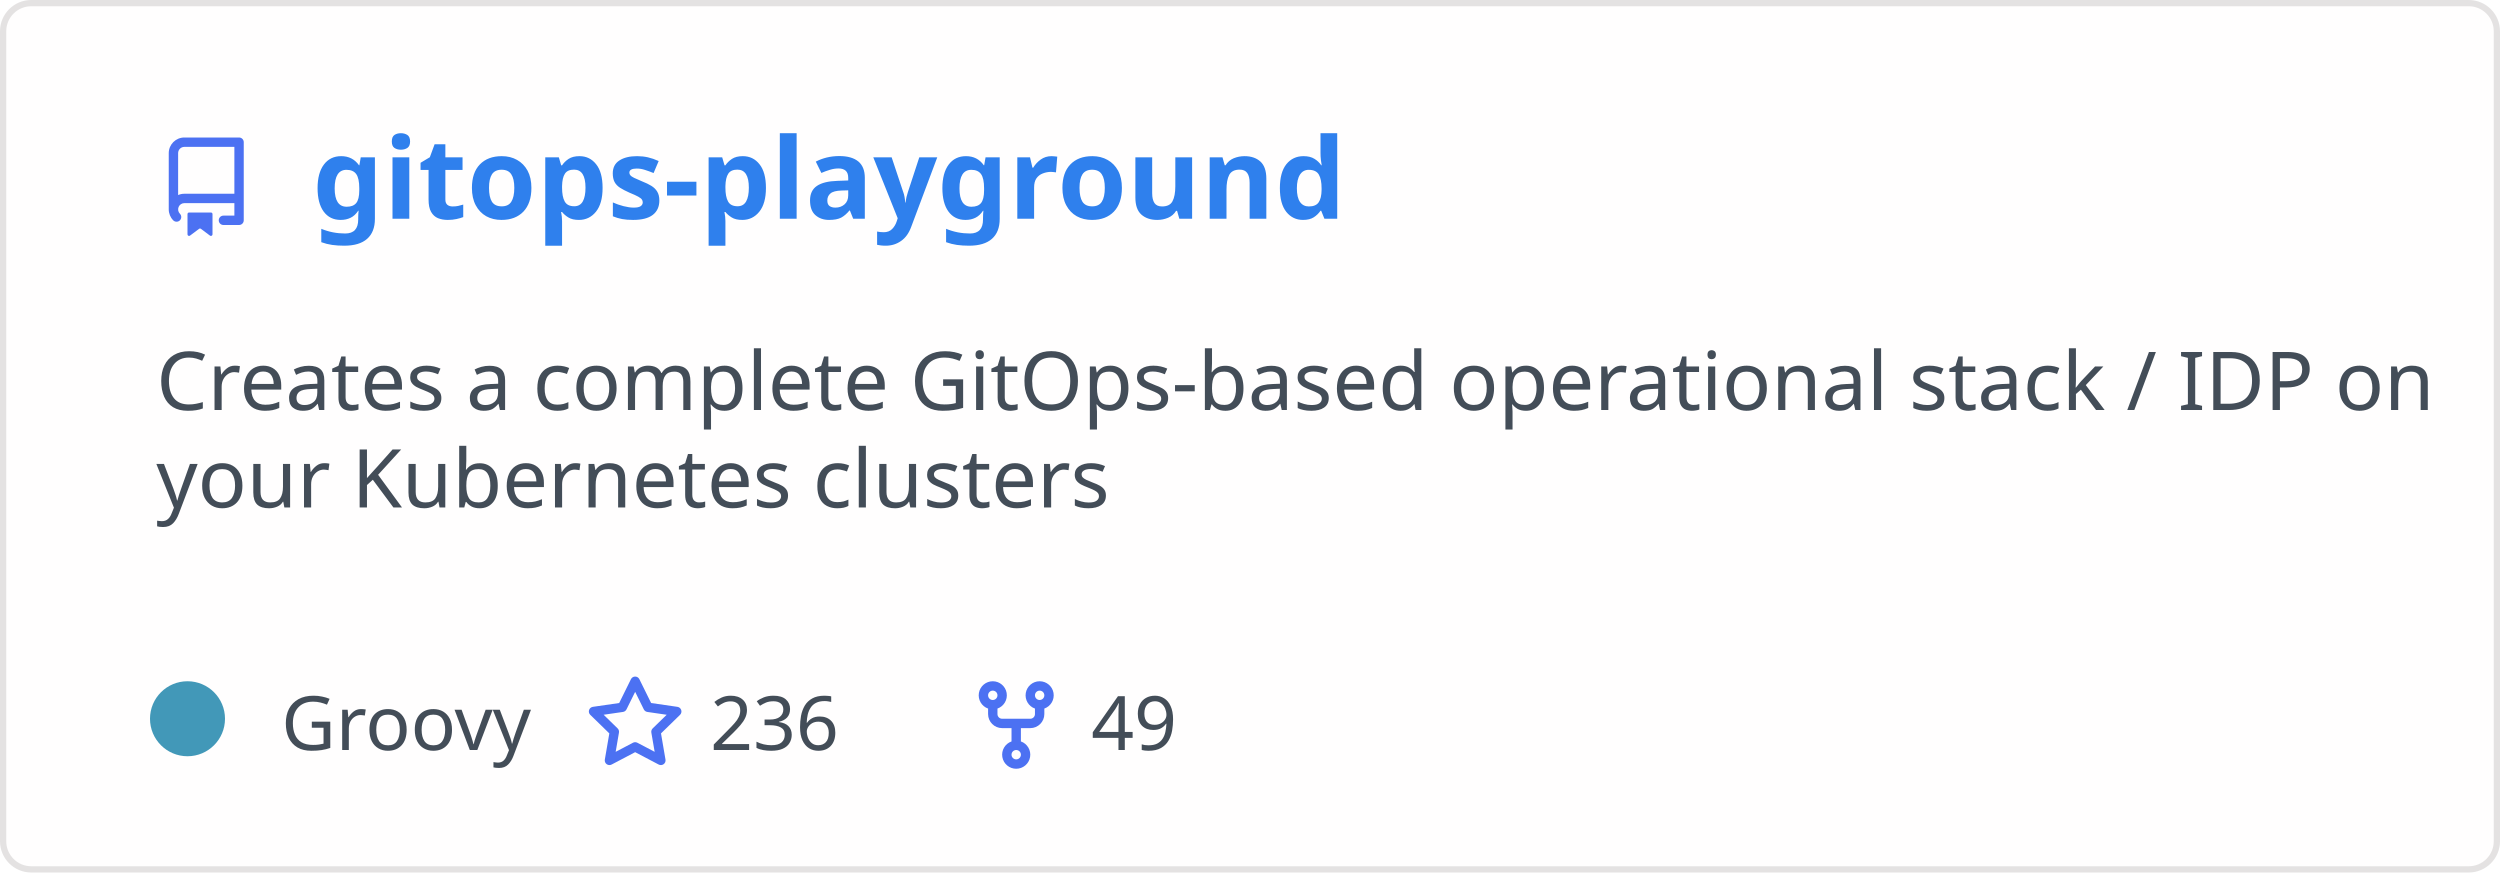
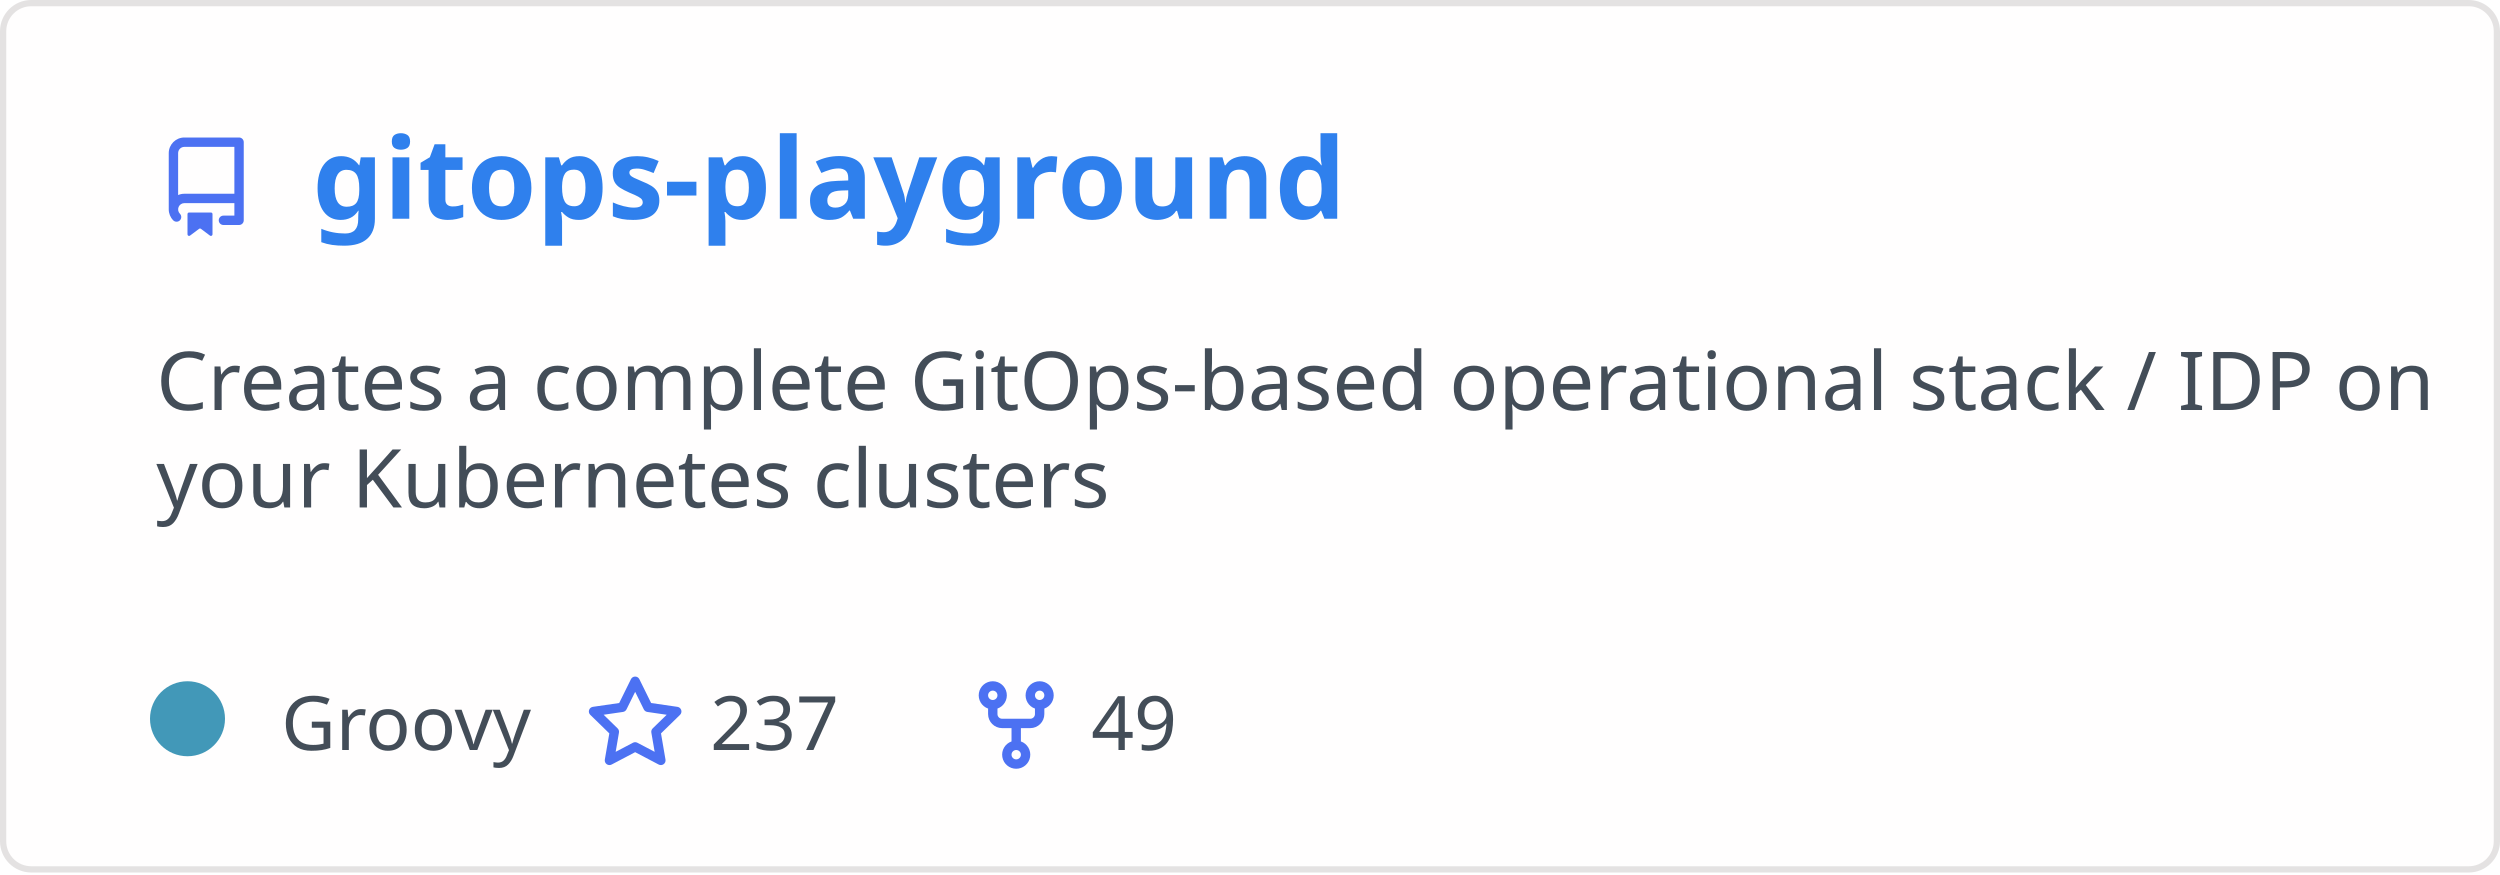
<svg xmlns="http://www.w3.org/2000/svg" width="400" height="140" viewBox="0 0 400 140" fill="none" role="img" aria-labelledby="descId">
  <style>
          .header {
            font: 600 18px 'Segoe UI', Ubuntu, Sans-Serif;
            fill: #2f80ed;
            animation: fadeInAnimation 0.8s ease-in-out forwards;
          }
          @supports(-moz-appearance: auto) {
            /* Selector detects Firefox */
            .header { font-size: 15.5px; }
          }
          
    .description { font: 400 13px 'Segoe UI', Ubuntu, Sans-Serif; fill: #434d58 }
    .gray { font: 400 12px 'Segoe UI', Ubuntu, Sans-Serif; fill: #434d58 }
    .icon { fill: #4c71f2 }
    .badge { font: 600 11px 'Segoe UI', Ubuntu, Sans-Serif; }
    .badge rect { opacity: 0.2 }
  

          
      /* Animations */
      @keyframes scaleInAnimation {
        from {
          transform: translate(-5px, 5px) scale(0);
        }
        to {
          transform: translate(-5px, 5px) scale(1);
        }
      }
      @keyframes fadeInAnimation {
        from {
          opacity: 0;
        }
        to {
          opacity: 1;
        }
      }
    
          * { animation-duration: 0s !important; animation-delay: 0s !important; }
        </style>
  <rect data-testid="card-bg" x="0.5" y="0.5" rx="4.5" height="99%" stroke="#e4e2e2" width="399" fill="#fffefe" stroke-opacity="1" />
  <g data-testid="card-title" transform="translate(25, 35)">
    <g transform="translate(0, 0)">
      <svg class="icon" x="0" y="-13" viewBox="0 0 16 16" version="1.1" width="16" height="16">
        <path fill-rule="evenodd" d="M2 2.5A2.5 2.5 0 014.5 0h8.75a.75.75 0 01.75.75v12.5a.75.75 0 01-.75.75h-2.5a.75.75 0 110-1.5h1.75v-2h-8a1 1 0 00-.714 1.7.75.75 0 01-1.072 1.05A2.495 2.495 0 012 11.5v-9zm10.5-1V9h-8c-.356 0-.694.074-1 .208V2.5a1 1 0 011-1h8zM5 12.25v3.25a.25.25 0 00.4.2l1.45-1.087a.25.25 0 01.3 0L8.6 15.7a.25.25 0 00.4-.2v-3.25a.25.25 0 00-.25-.25h-3.5a.25.25 0 00-.25.25z" />
      </svg>
    </g>
    <g transform="translate(25, 0)">
      <text x="0" y="0" class="header" data-testid="header">gitops-playground</text>
    </g>
  </g>
  <g data-testid="main-card-body" transform="translate(0, 55)">
    <text class="description" x="25" y="-5">
      <tspan dy="1.2em" x="25">Creates a complete GitOps-based operational stack / IDP on</tspan>
      <tspan dy="1.2em" x="25">your Kubernetes clusters</tspan>
    </text>
    <g transform="translate(30, 65)">
      <g transform="translate(0, 0)">
        <g data-testid="primary-lang">
          <circle data-testid="lang-color" cx="0" cy="-5" r="6" fill="#4298b8" />
          <text data-testid="lang-name" class="gray" x="15">Groovy</text>
        </g>
      </g>
      <g transform="translate(63.625, 0)">
        <g transform="translate(0, 0)">
          <svg class="icon" y="-12" viewBox="0 0 16 16" version="1.1" width="16" height="16">
            <path fill-rule="evenodd" d="M8 .25a.75.75 0 01.673.418l1.882 3.815 4.21.612a.75.75 0 01.416 1.279l-3.046 2.97.719 4.192a.75.75 0 01-1.088.791L8 12.347l-3.766 1.98a.75.75 0 01-1.088-.79l.72-4.194L.818 6.374a.75.75 0 01.416-1.28l4.21-.611L7.327.668A.75.75 0 018 .25zm0 2.445L6.615 5.5a.75.75 0 01-.564.41l-3.097.45 2.24 2.184a.75.75 0 01.216.664l-.528 3.084 2.769-1.456a.75.75 0 01.698 0l2.77 1.456-.53-3.084a.75.75 0 01.216-.664l2.24-2.183-3.096-.45a.75.75 0 01-.564-.41L8 2.694v.001z" />
          </svg>
        </g>
        <g transform="translate(20, 0)">
-           <text data-testid="stargazers" class="gray">236</text>
+           <text data-testid="stargazers" class="gray">237</text>
        </g>
      </g>
      <g transform="translate(124.5938, 0)">
        <g transform="translate(0, 0)">
          <svg class="icon" y="-12" viewBox="0 0 16 16" version="1.1" width="16" height="16">
            <path fill-rule="evenodd" d="M5 3.25a.75.75 0 11-1.5 0 .75.75 0 011.5 0zm0 2.122a2.25 2.25 0 10-1.5 0v.878A2.25 2.25 0 005.75 8.5h1.5v2.128a2.251 2.251 0 101.5 0V8.5h1.5a2.25 2.25 0 002.25-2.25v-.878a2.25 2.25 0 10-1.5 0v.878a.75.75 0 01-.75.75h-4.5A.75.75 0 015 6.25v-.878zm3.75 7.378a.75.75 0 11-1.5 0 .75.75 0 011.5 0zm3-8.75a.75.75 0 100-1.5.75.75 0 000 1.5z" />
          </svg>
        </g>
        <g transform="translate(20, 0)">
          <text data-testid="forkcount" class="gray">49</text>
        </g>
      </g>
    </g>
  </g>
</svg>
